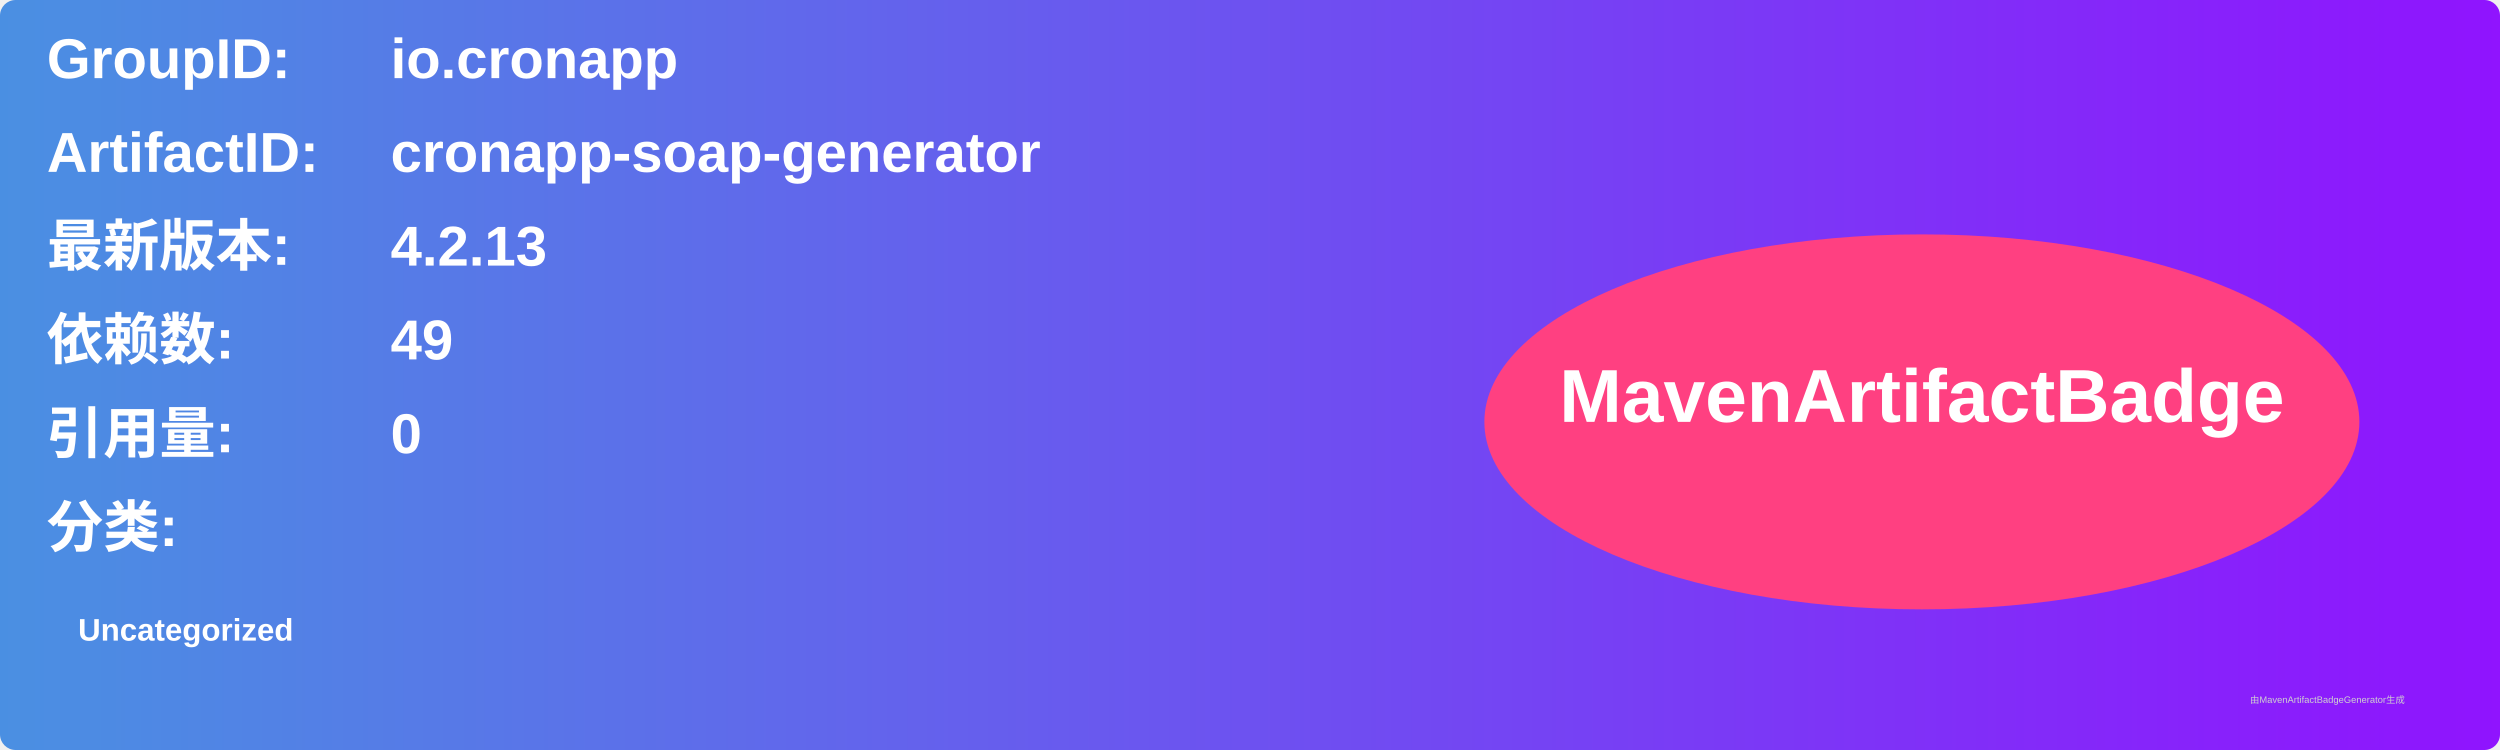
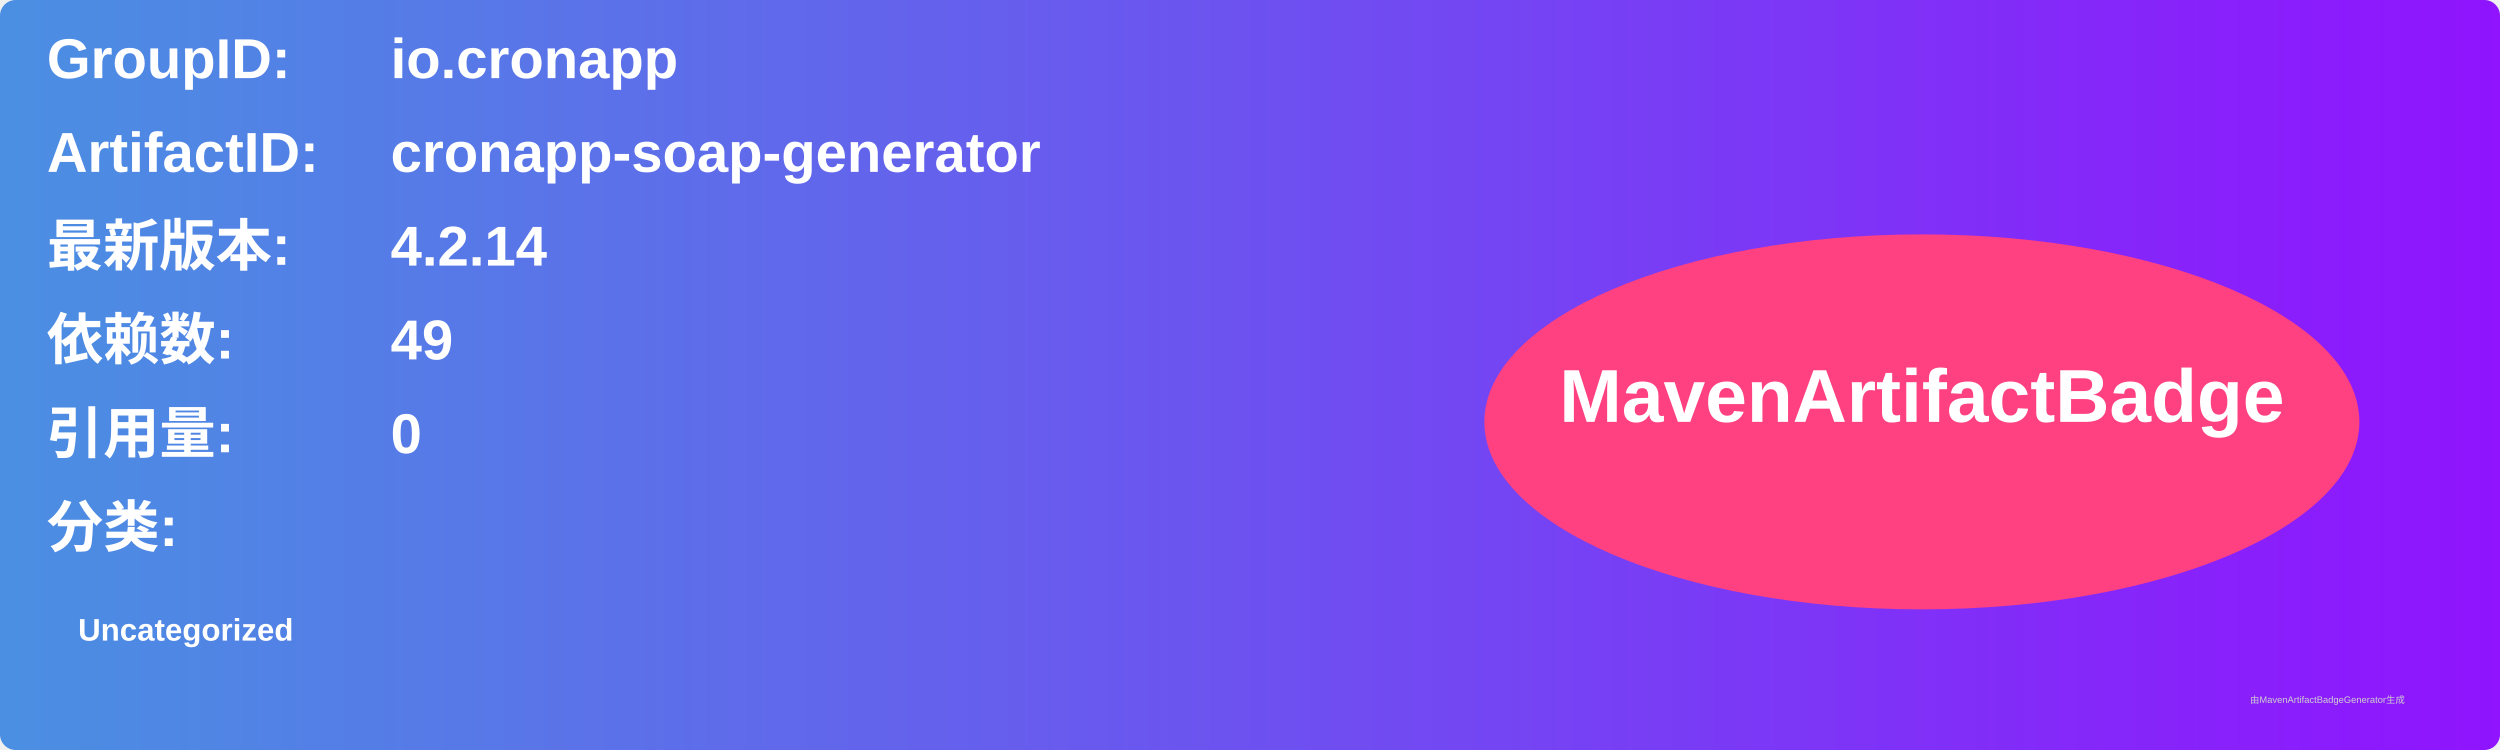
<svg xmlns="http://www.w3.org/2000/svg" width="800" height="240" viewBox="0 0 800 240">
  <linearGradient id="grad" x1="0%" y1="0%" x2="100%" y2="0%">
    <stop offset="0%" stop-color="#4a90e2" />
    <stop offset="100%" stop-color="#9013fe" />
  </linearGradient>
  <rect width="100%" height="100%" rx="5" ry="5" fill="url(#grad)" />
  <g transform="translate(15, 15)">
    <text x="0" y="10" font-family="Arial" font-size="18" fill="white" font-weight="bold" width="260">GroupID:</text>
    <text x="110" y="10" font-family="Arial" font-size="18" fill="white" font-weight="bold" width="460">io.cronapp</text>
    <text x="0" y="40" font-family="Arial" font-size="18" fill="white" font-weight="bold" width="260">ArtifactID:</text>
    <text x="110" y="40" font-family="Arial" font-size="18" fill="white" font-weight="bold" width="460">cronapp-soap-generator</text>
    <text x="0" y="70" font-family="Arial" font-size="18" fill="white" font-weight="bold">最新版本:</text>
    <text x="110" y="70" font-family="Arial" font-size="18" fill="white" font-weight="bold">
-       <tspan font-weight="bold">4.2.13</tspan>
+       <tspan font-weight="bold">4.2.14</tspan>
    </text>
    <text x="0" y="100" font-family="Arial" font-size="18" fill="white" font-weight="bold">依赖数: </text>
    <text x="110" y="100" font-family="Arial" font-size="18" fill="white">
      <tspan font-weight="bold">49</tspan>
    </text>
    <text x="0" y="130" font-family="Arial" font-size="18" fill="white" font-weight="bold">引用量: </text>
    <text x="110" y="130" font-family="Arial" font-size="18" fill="white">
      <tspan font-weight="bold">0</tspan>
    </text>
    <text x="0" y="160" font-family="Arial" font-size="18" fill="white" font-weight="bold">分类:</text>
    <text x="10" y="190" font-family="Arial" font-size="10" fill="white">
      <tspan font-weight="bold">Uncategorized</tspan>
    </text>
    <ellipse cx="600" cy="120" rx="140" ry="60" fill="#ff4081" />
    <text x="600" y="120" text-anchor="middle" font-family="Arial" font-size="24" fill="white" font-weight="bold">MavenArtifactBadge</text>
  </g>
  <text x="720" y="225" font-family="Arial" font-size="3" fill="#d0d0d0">由MavenArtifactBadgeGenerator生成</text>
</svg>
